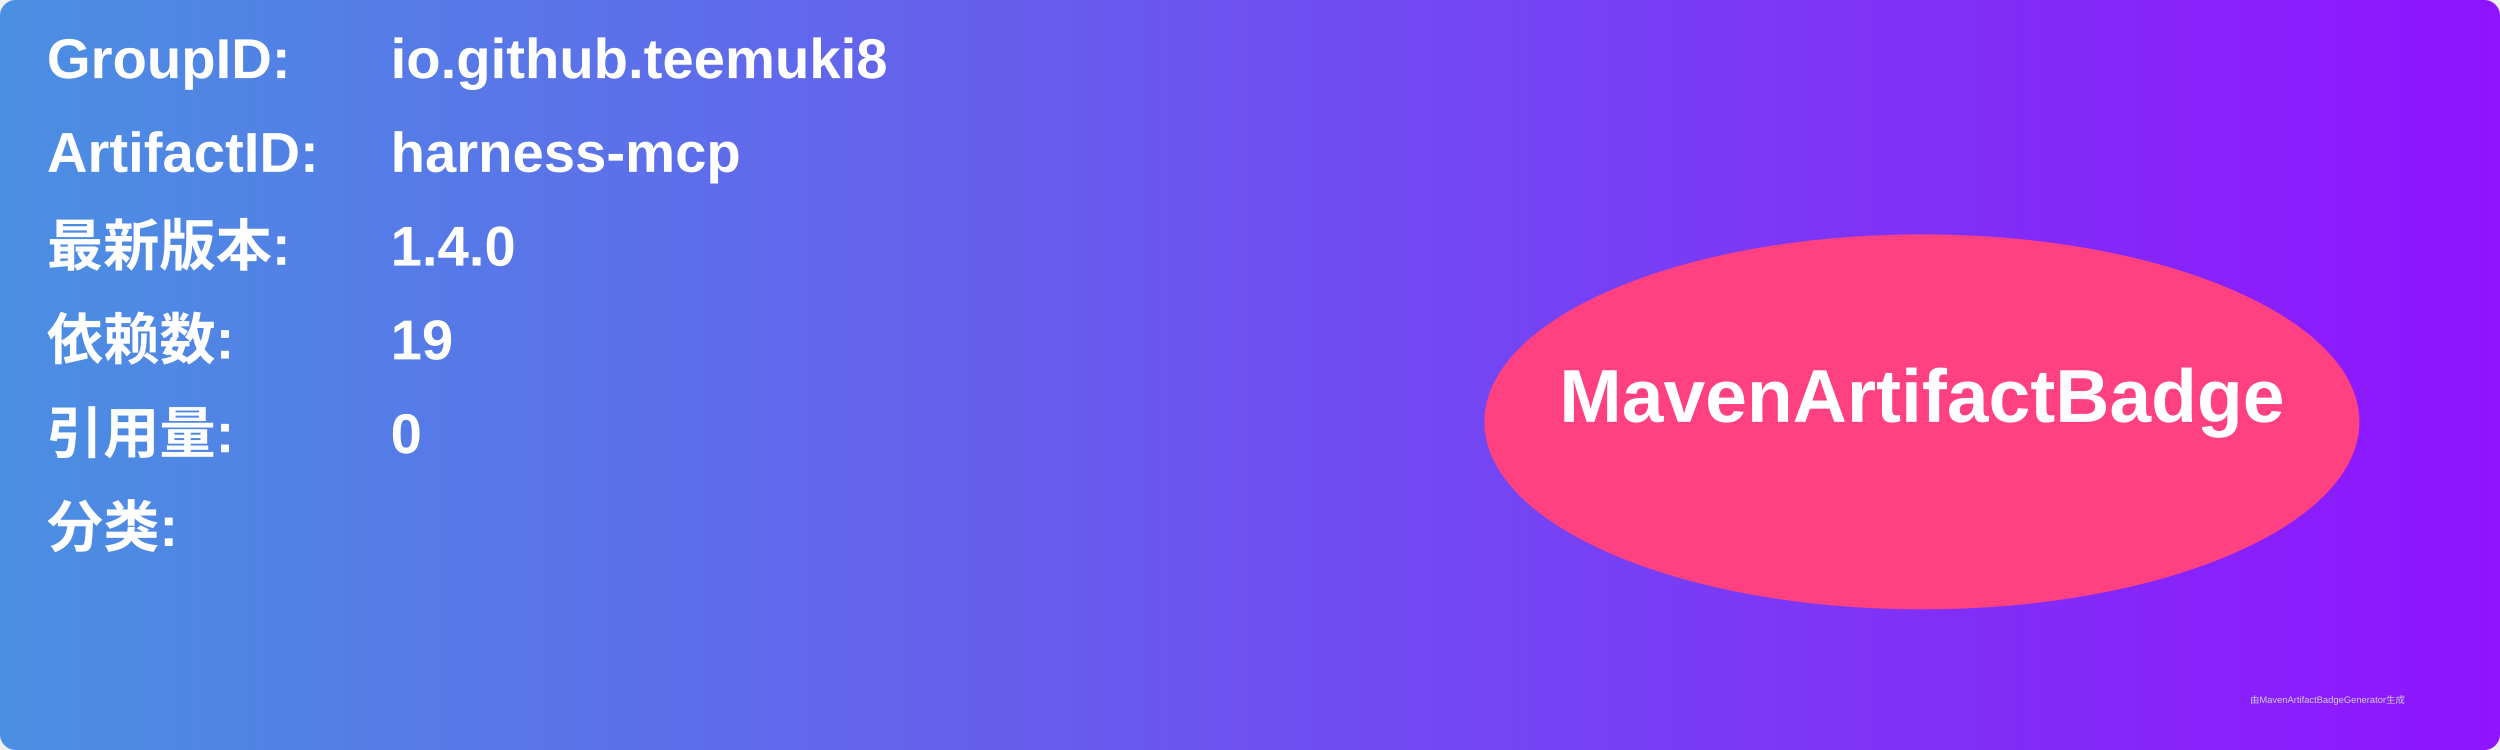
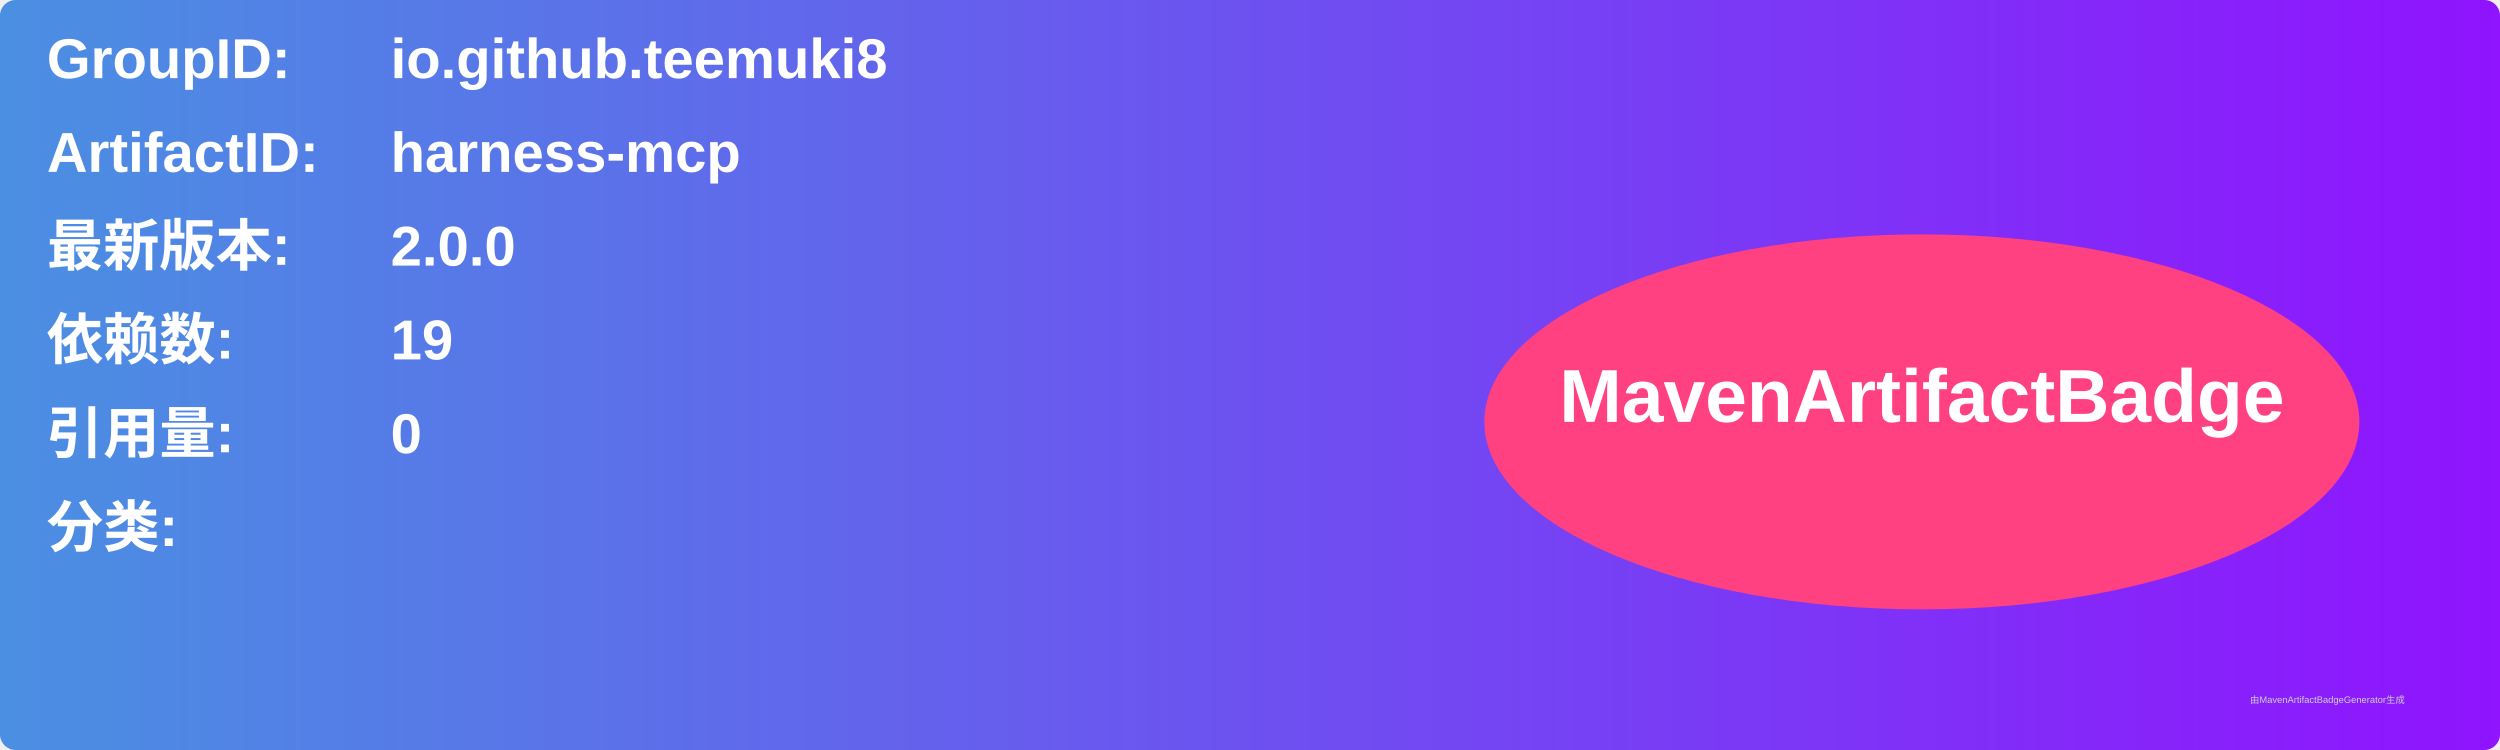
<svg xmlns="http://www.w3.org/2000/svg" width="800" height="240" viewBox="0 0 800 240">
  <linearGradient id="grad" x1="0%" y1="0%" x2="100%" y2="0%">
    <stop offset="0%" stop-color="#4a90e2" />
    <stop offset="100%" stop-color="#9013fe" />
  </linearGradient>
  <rect width="100%" height="100%" rx="5" ry="5" fill="url(#grad)" />
  <g transform="translate(15, 15)">
    <text x="0" y="10" font-family="Arial" font-size="18" fill="white" font-weight="bold" width="260">GroupID:</text>
    <text x="110" y="10" font-family="Arial" font-size="18" fill="white" font-weight="bold" width="460">io.github.teemuki8</text>
    <text x="0" y="40" font-family="Arial" font-size="18" fill="white" font-weight="bold" width="260">ArtifactID:</text>
    <text x="110" y="40" font-family="Arial" font-size="18" fill="white" font-weight="bold" width="460">harness-mcp</text>
    <text x="0" y="70" font-family="Arial" font-size="18" fill="white" font-weight="bold">最新版本:</text>
    <text x="110" y="70" font-family="Arial" font-size="18" fill="white" font-weight="bold">
-       <tspan font-weight="bold">1.4.0</tspan>
+       <tspan font-weight="bold">2.0.0</tspan>
    </text>
    <text x="0" y="100" font-family="Arial" font-size="18" fill="white" font-weight="bold">依赖数: </text>
    <text x="110" y="100" font-family="Arial" font-size="18" fill="white">
      <tspan font-weight="bold">19</tspan>
    </text>
    <text x="0" y="130" font-family="Arial" font-size="18" fill="white" font-weight="bold">引用量: </text>
    <text x="110" y="130" font-family="Arial" font-size="18" fill="white">
      <tspan font-weight="bold">0</tspan>
    </text>
    <text x="0" y="160" font-family="Arial" font-size="18" fill="white" font-weight="bold">分类:</text>
    <text x="10" y="190" font-family="Arial" font-size="10" fill="white">
      <tspan font-weight="bold" />
    </text>
    <ellipse cx="600" cy="120" rx="140" ry="60" fill="#ff4081" />
    <text x="600" y="120" text-anchor="middle" font-family="Arial" font-size="24" fill="white" font-weight="bold">MavenArtifactBadge</text>
  </g>
  <text x="720" y="225" font-family="Arial" font-size="3" fill="#d0d0d0">由MavenArtifactBadgeGenerator生成</text>
</svg>
